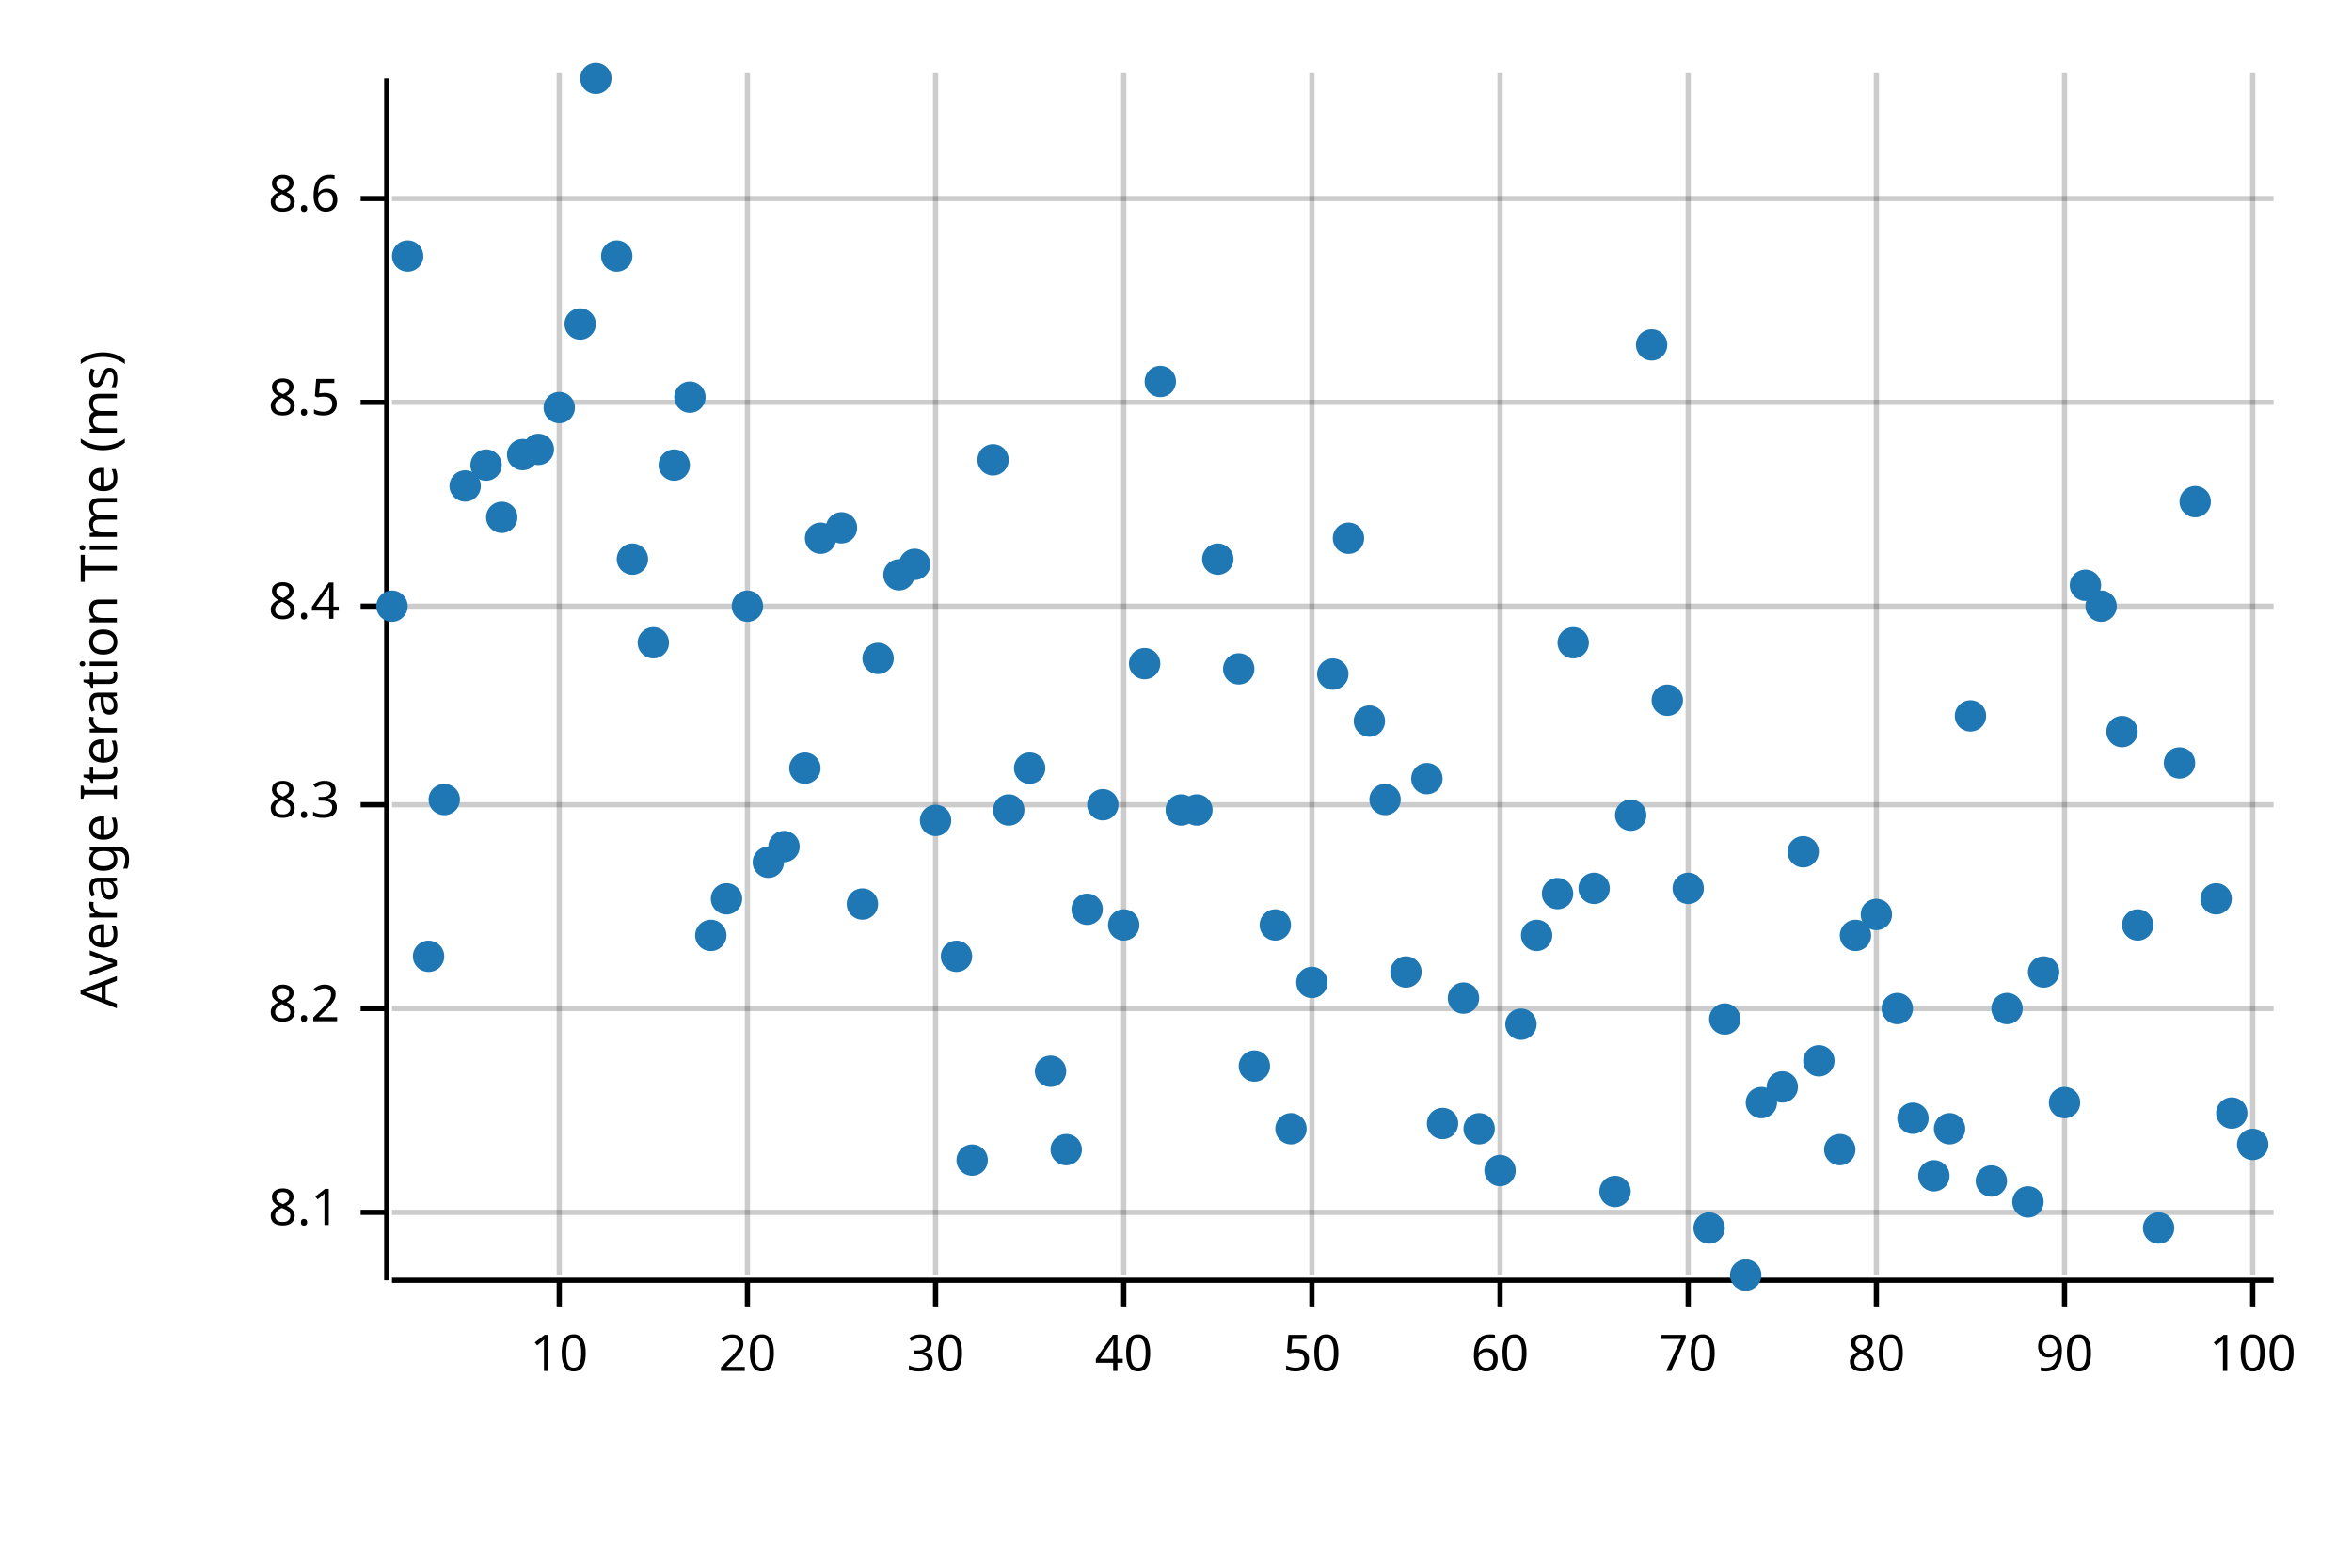
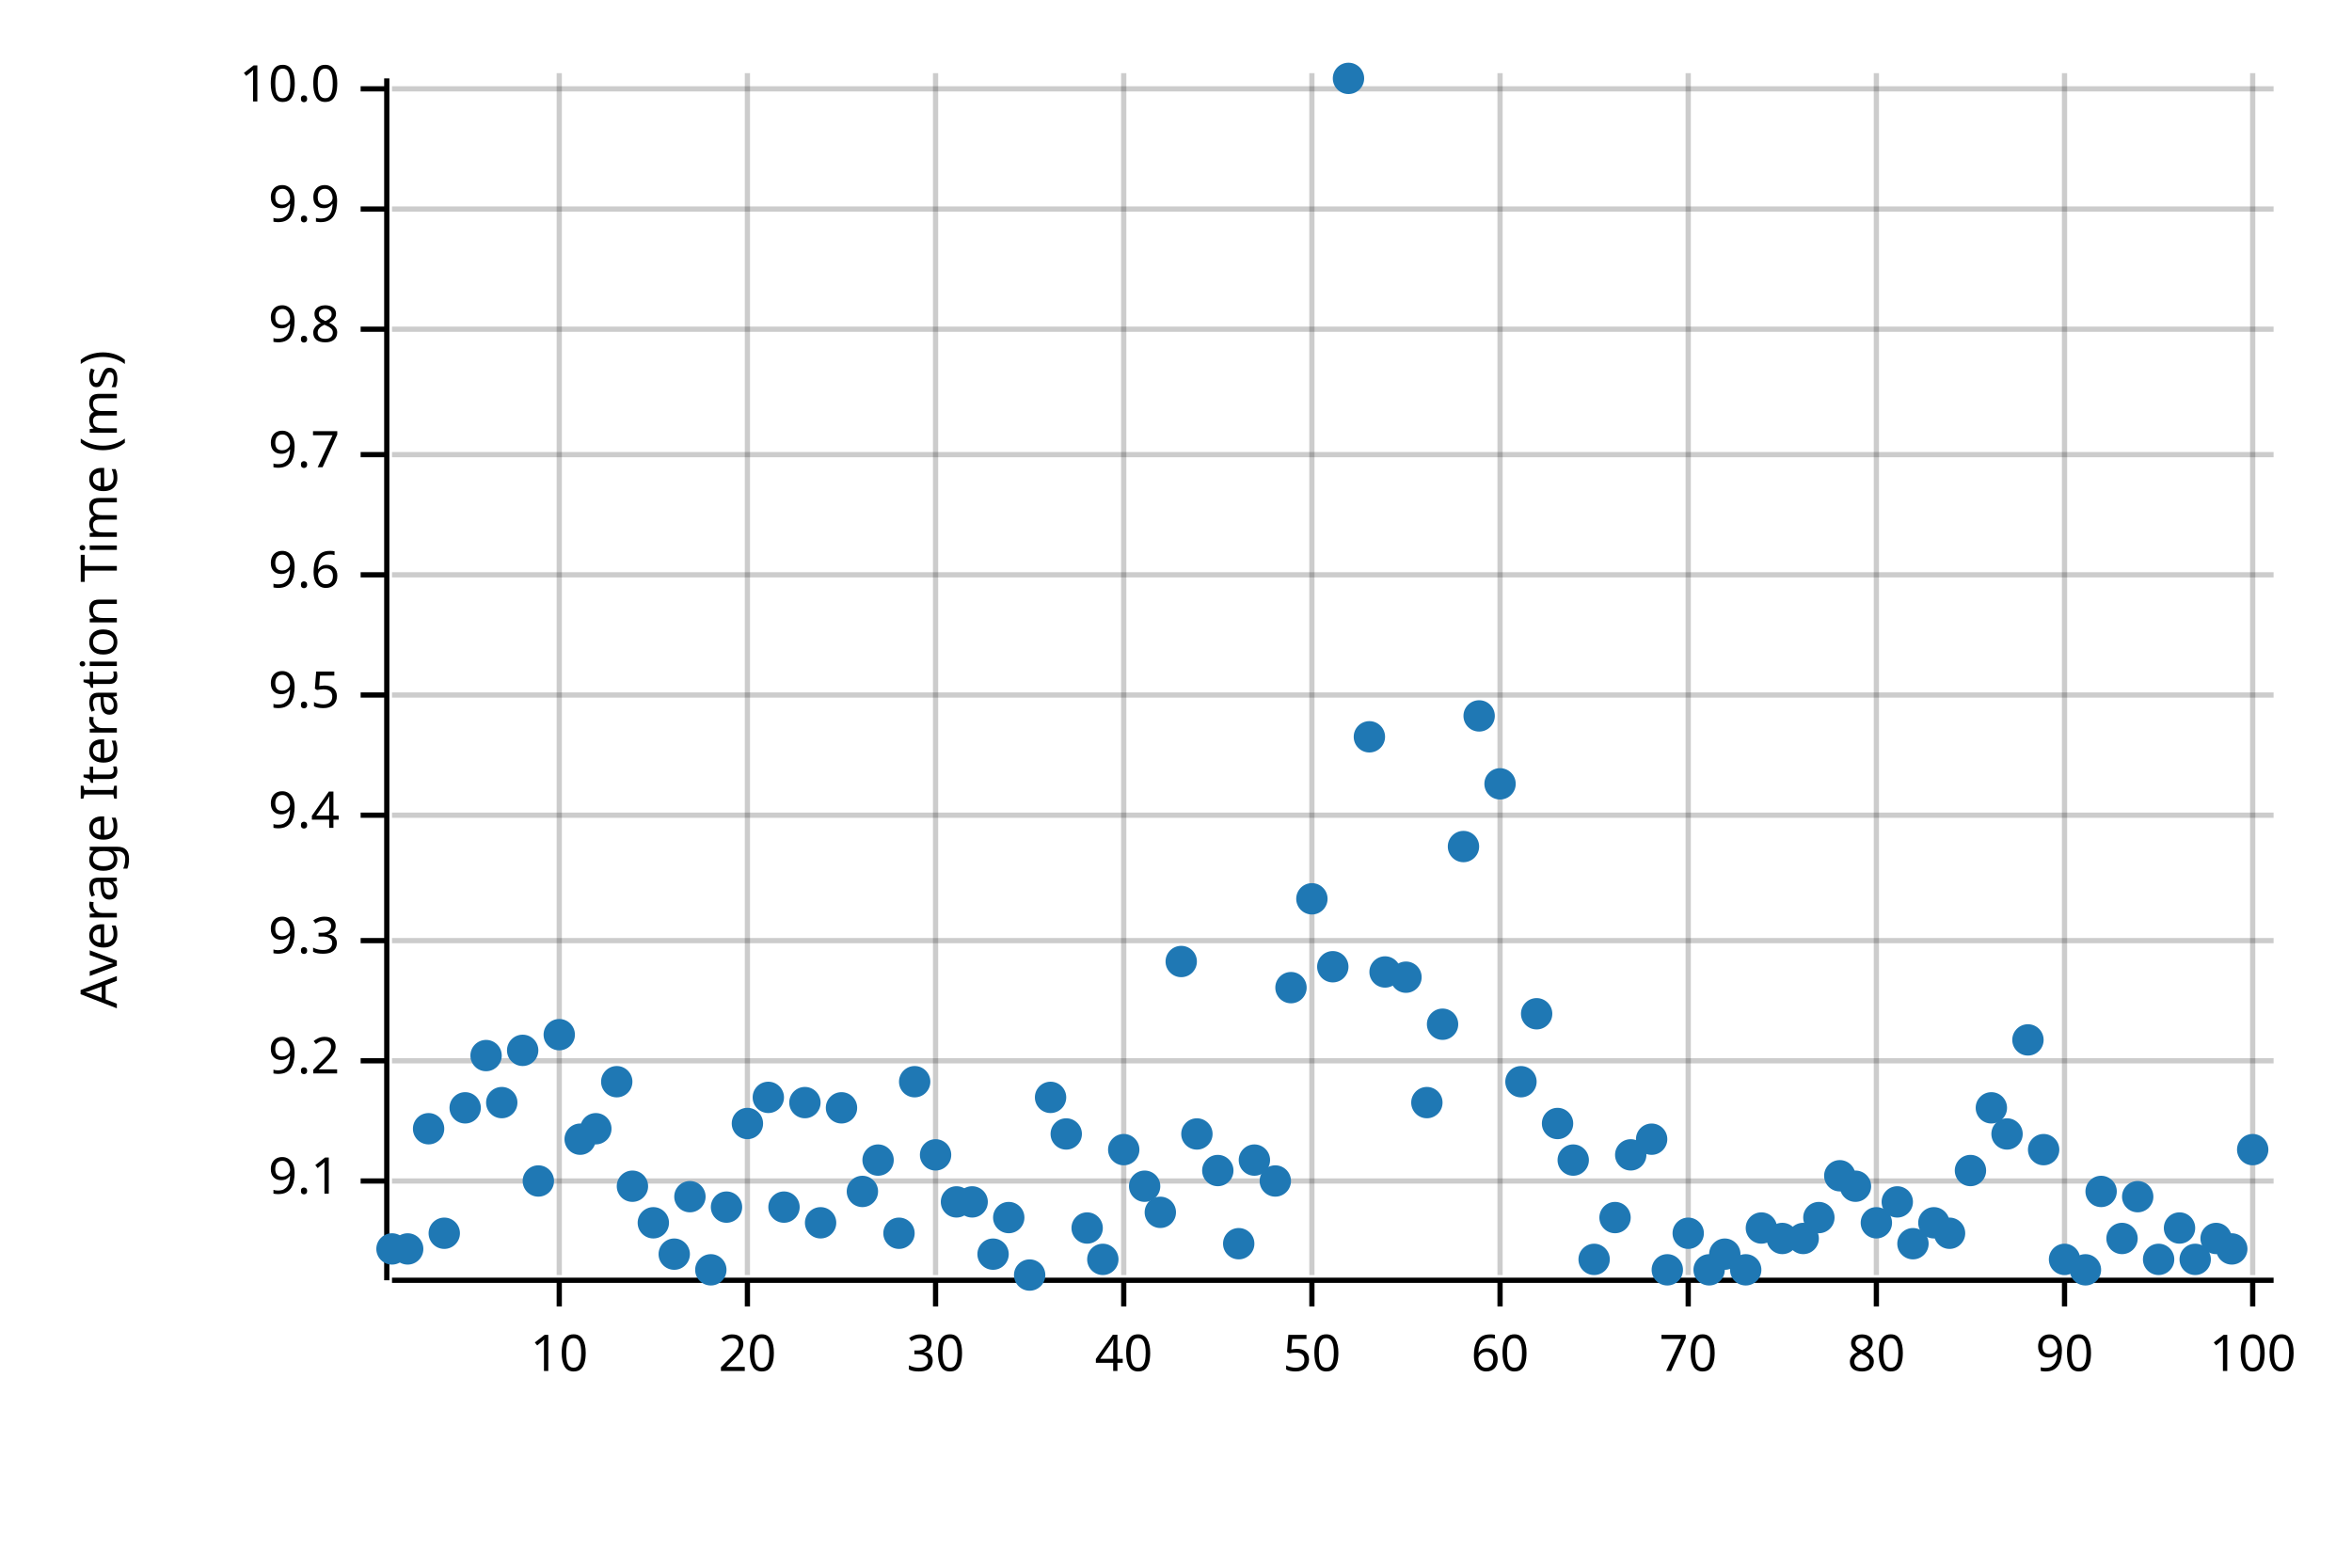
<svg xmlns="http://www.w3.org/2000/svg" width="450" height="300" viewBox="0 0 450 300">
  <text x="15" y="130" dy="0.76em" text-anchor="middle" font-family="sans-serif" font-size="9.677" opacity="1" fill="#000000" transform="rotate(270, 15, 130)">
Average Iteration Time (ms)
</text>
  <line opacity="0.2" stroke="#000000" stroke-width="1" x1="107" y1="244" x2="107" y2="14" />
  <line opacity="0.2" stroke="#000000" stroke-width="1" x1="143" y1="244" x2="143" y2="14" />
  <line opacity="0.2" stroke="#000000" stroke-width="1" x1="179" y1="244" x2="179" y2="14" />
  <line opacity="0.2" stroke="#000000" stroke-width="1" x1="215" y1="244" x2="215" y2="14" />
  <line opacity="0.2" stroke="#000000" stroke-width="1" x1="251" y1="244" x2="251" y2="14" />
  <line opacity="0.2" stroke="#000000" stroke-width="1" x1="287" y1="244" x2="287" y2="14" />
  <line opacity="0.2" stroke="#000000" stroke-width="1" x1="323" y1="244" x2="323" y2="14" />
  <line opacity="0.2" stroke="#000000" stroke-width="1" x1="359" y1="244" x2="359" y2="14" />
  <line opacity="0.2" stroke="#000000" stroke-width="1" x1="395" y1="244" x2="395" y2="14" />
  <line opacity="0.2" stroke="#000000" stroke-width="1" x1="431" y1="244" x2="431" y2="14" />
-   <line opacity="0.2" stroke="#000000" stroke-width="1" x1="75" y1="232" x2="435" y2="232" />
-   <line opacity="0.2" stroke="#000000" stroke-width="1" x1="75" y1="193" x2="435" y2="193" />
-   <line opacity="0.2" stroke="#000000" stroke-width="1" x1="75" y1="154" x2="435" y2="154" />
-   <line opacity="0.2" stroke="#000000" stroke-width="1" x1="75" y1="116" x2="435" y2="116" />
-   <line opacity="0.2" stroke="#000000" stroke-width="1" x1="75" y1="77" x2="435" y2="77" />
-   <line opacity="0.2" stroke="#000000" stroke-width="1" x1="75" y1="38" x2="435" y2="38" />
+   <line opacity="0.2" stroke="#000000" stroke-width="1" x1="75" y1="226" x2="435" y2="226" />
+   <line opacity="0.2" stroke="#000000" stroke-width="1" x1="75" y1="203" x2="435" y2="203" />
+   <line opacity="0.2" stroke="#000000" stroke-width="1" x1="75" y1="180" x2="435" y2="180" />
+   <line opacity="0.2" stroke="#000000" stroke-width="1" x1="75" y1="156" x2="435" y2="156" />
+   <line opacity="0.2" stroke="#000000" stroke-width="1" x1="75" y1="133" x2="435" y2="133" />
+   <line opacity="0.2" stroke="#000000" stroke-width="1" x1="75" y1="110" x2="435" y2="110" />
+   <line opacity="0.2" stroke="#000000" stroke-width="1" x1="75" y1="87" x2="435" y2="87" />
+   <line opacity="0.2" stroke="#000000" stroke-width="1" x1="75" y1="63" x2="435" y2="63" />
+   <line opacity="0.2" stroke="#000000" stroke-width="1" x1="75" y1="40" x2="435" y2="40" />
+   <line opacity="0.2" stroke="#000000" stroke-width="1" x1="75" y1="17" x2="435" y2="17" />
  <polyline fill="none" opacity="1" stroke="#000000" stroke-width="1" points="74,15 74,245 " />
-   <text x="65" y="232" dy="0.5ex" text-anchor="end" font-family="sans-serif" font-size="9.677" opacity="1" fill="#000000">
- 8.1
- </text>
-   <polyline fill="none" opacity="1" stroke="#000000" stroke-width="1" points="69,232 74,232 " />
-   <text x="65" y="193" dy="0.5ex" text-anchor="end" font-family="sans-serif" font-size="9.677" opacity="1" fill="#000000">
- 8.2
- </text>
-   <polyline fill="none" opacity="1" stroke="#000000" stroke-width="1" points="69,193 74,193 " />
-   <text x="65" y="154" dy="0.5ex" text-anchor="end" font-family="sans-serif" font-size="9.677" opacity="1" fill="#000000">
- 8.3
- </text>
-   <polyline fill="none" opacity="1" stroke="#000000" stroke-width="1" points="69,154 74,154 " />
-   <text x="65" y="116" dy="0.5ex" text-anchor="end" font-family="sans-serif" font-size="9.677" opacity="1" fill="#000000">
- 8.4
- </text>
-   <polyline fill="none" opacity="1" stroke="#000000" stroke-width="1" points="69,116 74,116 " />
-   <text x="65" y="77" dy="0.5ex" text-anchor="end" font-family="sans-serif" font-size="9.677" opacity="1" fill="#000000">
- 8.5
- </text>
-   <polyline fill="none" opacity="1" stroke="#000000" stroke-width="1" points="69,77 74,77 " />
-   <text x="65" y="38" dy="0.5ex" text-anchor="end" font-family="sans-serif" font-size="9.677" opacity="1" fill="#000000">
- 8.6
- </text>
-   <polyline fill="none" opacity="1" stroke="#000000" stroke-width="1" points="69,38 74,38 " />
+   <text x="65" y="226" dy="0.5ex" text-anchor="end" font-family="sans-serif" font-size="9.677" opacity="1" fill="#000000">
+ 9.1
+ </text>
+   <polyline fill="none" opacity="1" stroke="#000000" stroke-width="1" points="69,226 74,226 " />
+   <text x="65" y="203" dy="0.5ex" text-anchor="end" font-family="sans-serif" font-size="9.677" opacity="1" fill="#000000">
+ 9.2
+ </text>
+   <polyline fill="none" opacity="1" stroke="#000000" stroke-width="1" points="69,203 74,203 " />
+   <text x="65" y="180" dy="0.5ex" text-anchor="end" font-family="sans-serif" font-size="9.677" opacity="1" fill="#000000">
+ 9.3
+ </text>
+   <polyline fill="none" opacity="1" stroke="#000000" stroke-width="1" points="69,180 74,180 " />
+   <text x="65" y="156" dy="0.5ex" text-anchor="end" font-family="sans-serif" font-size="9.677" opacity="1" fill="#000000">
+ 9.4
+ </text>
+   <polyline fill="none" opacity="1" stroke="#000000" stroke-width="1" points="69,156 74,156 " />
+   <text x="65" y="133" dy="0.5ex" text-anchor="end" font-family="sans-serif" font-size="9.677" opacity="1" fill="#000000">
+ 9.5
+ </text>
+   <polyline fill="none" opacity="1" stroke="#000000" stroke-width="1" points="69,133 74,133 " />
+   <text x="65" y="110" dy="0.5ex" text-anchor="end" font-family="sans-serif" font-size="9.677" opacity="1" fill="#000000">
+ 9.6
+ </text>
+   <polyline fill="none" opacity="1" stroke="#000000" stroke-width="1" points="69,110 74,110 " />
+   <text x="65" y="87" dy="0.5ex" text-anchor="end" font-family="sans-serif" font-size="9.677" opacity="1" fill="#000000">
+ 9.7
+ </text>
+   <polyline fill="none" opacity="1" stroke="#000000" stroke-width="1" points="69,87 74,87 " />
+   <text x="65" y="63" dy="0.5ex" text-anchor="end" font-family="sans-serif" font-size="9.677" opacity="1" fill="#000000">
+ 9.8
+ </text>
+   <polyline fill="none" opacity="1" stroke="#000000" stroke-width="1" points="69,63 74,63 " />
+   <text x="65" y="40" dy="0.5ex" text-anchor="end" font-family="sans-serif" font-size="9.677" opacity="1" fill="#000000">
+ 9.9
+ </text>
+   <polyline fill="none" opacity="1" stroke="#000000" stroke-width="1" points="69,40 74,40 " />
+   <text x="65" y="17" dy="0.5ex" text-anchor="end" font-family="sans-serif" font-size="9.677" opacity="1" fill="#000000">
+ 10.0
+ </text>
+   <polyline fill="none" opacity="1" stroke="#000000" stroke-width="1" points="69,17 74,17 " />
  <polyline fill="none" opacity="1" stroke="#000000" stroke-width="1" points="75,245 435,245 " />
  <text x="107" y="255" dy="0.76em" text-anchor="middle" font-family="sans-serif" font-size="9.677" opacity="1" fill="#000000">
10
</text>
  <polyline fill="none" opacity="1" stroke="#000000" stroke-width="1" points="107,245 107,250 " />
  <text x="143" y="255" dy="0.76em" text-anchor="middle" font-family="sans-serif" font-size="9.677" opacity="1" fill="#000000">
20
</text>
  <polyline fill="none" opacity="1" stroke="#000000" stroke-width="1" points="143,245 143,250 " />
  <text x="179" y="255" dy="0.76em" text-anchor="middle" font-family="sans-serif" font-size="9.677" opacity="1" fill="#000000">
30
</text>
  <polyline fill="none" opacity="1" stroke="#000000" stroke-width="1" points="179,245 179,250 " />
  <text x="215" y="255" dy="0.76em" text-anchor="middle" font-family="sans-serif" font-size="9.677" opacity="1" fill="#000000">
40
</text>
  <polyline fill="none" opacity="1" stroke="#000000" stroke-width="1" points="215,245 215,250 " />
  <text x="251" y="255" dy="0.76em" text-anchor="middle" font-family="sans-serif" font-size="9.677" opacity="1" fill="#000000">
50
</text>
  <polyline fill="none" opacity="1" stroke="#000000" stroke-width="1" points="251,245 251,250 " />
  <text x="287" y="255" dy="0.76em" text-anchor="middle" font-family="sans-serif" font-size="9.677" opacity="1" fill="#000000">
60
</text>
  <polyline fill="none" opacity="1" stroke="#000000" stroke-width="1" points="287,245 287,250 " />
  <text x="323" y="255" dy="0.76em" text-anchor="middle" font-family="sans-serif" font-size="9.677" opacity="1" fill="#000000">
70
</text>
  <polyline fill="none" opacity="1" stroke="#000000" stroke-width="1" points="323,245 323,250 " />
  <text x="359" y="255" dy="0.76em" text-anchor="middle" font-family="sans-serif" font-size="9.677" opacity="1" fill="#000000">
80
</text>
  <polyline fill="none" opacity="1" stroke="#000000" stroke-width="1" points="359,245 359,250 " />
  <text x="395" y="255" dy="0.76em" text-anchor="middle" font-family="sans-serif" font-size="9.677" opacity="1" fill="#000000">
90
</text>
  <polyline fill="none" opacity="1" stroke="#000000" stroke-width="1" points="395,245 395,250 " />
  <text x="431" y="255" dy="0.76em" text-anchor="middle" font-family="sans-serif" font-size="9.677" opacity="1" fill="#000000">
100
</text>
  <polyline fill="none" opacity="1" stroke="#000000" stroke-width="1" points="431,245 431,250 " />
-   <circle cx="75" cy="116" r="3" opacity="1" fill="#1F78B4" stroke="none" stroke-width="1" />
-   <circle cx="78" cy="49" r="3" opacity="1" fill="#1F78B4" stroke="none" stroke-width="1" />
-   <circle cx="82" cy="183" r="3" opacity="1" fill="#1F78B4" stroke="none" stroke-width="1" />
-   <circle cx="85" cy="153" r="3" opacity="1" fill="#1F78B4" stroke="none" stroke-width="1" />
-   <circle cx="89" cy="93" r="3" opacity="1" fill="#1F78B4" stroke="none" stroke-width="1" />
-   <circle cx="93" cy="89" r="3" opacity="1" fill="#1F78B4" stroke="none" stroke-width="1" />
-   <circle cx="96" cy="99" r="3" opacity="1" fill="#1F78B4" stroke="none" stroke-width="1" />
-   <circle cx="100" cy="87" r="3" opacity="1" fill="#1F78B4" stroke="none" stroke-width="1" />
-   <circle cx="103" cy="86" r="3" opacity="1" fill="#1F78B4" stroke="none" stroke-width="1" />
-   <circle cx="107" cy="78" r="3" opacity="1" fill="#1F78B4" stroke="none" stroke-width="1" />
-   <circle cx="111" cy="62" r="3" opacity="1" fill="#1F78B4" stroke="none" stroke-width="1" />
-   <circle cx="114" cy="15" r="3" opacity="1" fill="#1F78B4" stroke="none" stroke-width="1" />
-   <circle cx="118" cy="49" r="3" opacity="1" fill="#1F78B4" stroke="none" stroke-width="1" />
-   <circle cx="121" cy="107" r="3" opacity="1" fill="#1F78B4" stroke="none" stroke-width="1" />
-   <circle cx="125" cy="123" r="3" opacity="1" fill="#1F78B4" stroke="none" stroke-width="1" />
-   <circle cx="129" cy="89" r="3" opacity="1" fill="#1F78B4" stroke="none" stroke-width="1" />
-   <circle cx="132" cy="76" r="3" opacity="1" fill="#1F78B4" stroke="none" stroke-width="1" />
-   <circle cx="136" cy="179" r="3" opacity="1" fill="#1F78B4" stroke="none" stroke-width="1" />
-   <circle cx="139" cy="172" r="3" opacity="1" fill="#1F78B4" stroke="none" stroke-width="1" />
-   <circle cx="143" cy="116" r="3" opacity="1" fill="#1F78B4" stroke="none" stroke-width="1" />
-   <circle cx="147" cy="165" r="3" opacity="1" fill="#1F78B4" stroke="none" stroke-width="1" />
-   <circle cx="150" cy="162" r="3" opacity="1" fill="#1F78B4" stroke="none" stroke-width="1" />
-   <circle cx="154" cy="147" r="3" opacity="1" fill="#1F78B4" stroke="none" stroke-width="1" />
-   <circle cx="157" cy="103" r="3" opacity="1" fill="#1F78B4" stroke="none" stroke-width="1" />
-   <circle cx="161" cy="101" r="3" opacity="1" fill="#1F78B4" stroke="none" stroke-width="1" />
-   <circle cx="165" cy="173" r="3" opacity="1" fill="#1F78B4" stroke="none" stroke-width="1" />
-   <circle cx="168" cy="126" r="3" opacity="1" fill="#1F78B4" stroke="none" stroke-width="1" />
-   <circle cx="172" cy="110" r="3" opacity="1" fill="#1F78B4" stroke="none" stroke-width="1" />
-   <circle cx="175" cy="108" r="3" opacity="1" fill="#1F78B4" stroke="none" stroke-width="1" />
-   <circle cx="179" cy="157" r="3" opacity="1" fill="#1F78B4" stroke="none" stroke-width="1" />
-   <circle cx="183" cy="183" r="3" opacity="1" fill="#1F78B4" stroke="none" stroke-width="1" />
-   <circle cx="186" cy="222" r="3" opacity="1" fill="#1F78B4" stroke="none" stroke-width="1" />
-   <circle cx="190" cy="88" r="3" opacity="1" fill="#1F78B4" stroke="none" stroke-width="1" />
-   <circle cx="193" cy="155" r="3" opacity="1" fill="#1F78B4" stroke="none" stroke-width="1" />
-   <circle cx="197" cy="147" r="3" opacity="1" fill="#1F78B4" stroke="none" stroke-width="1" />
-   <circle cx="201" cy="205" r="3" opacity="1" fill="#1F78B4" stroke="none" stroke-width="1" />
-   <circle cx="204" cy="220" r="3" opacity="1" fill="#1F78B4" stroke="none" stroke-width="1" />
-   <circle cx="208" cy="174" r="3" opacity="1" fill="#1F78B4" stroke="none" stroke-width="1" />
-   <circle cx="211" cy="154" r="3" opacity="1" fill="#1F78B4" stroke="none" stroke-width="1" />
-   <circle cx="215" cy="177" r="3" opacity="1" fill="#1F78B4" stroke="none" stroke-width="1" />
-   <circle cx="219" cy="127" r="3" opacity="1" fill="#1F78B4" stroke="none" stroke-width="1" />
-   <circle cx="222" cy="73" r="3" opacity="1" fill="#1F78B4" stroke="none" stroke-width="1" />
-   <circle cx="226" cy="155" r="3" opacity="1" fill="#1F78B4" stroke="none" stroke-width="1" />
-   <circle cx="229" cy="155" r="3" opacity="1" fill="#1F78B4" stroke="none" stroke-width="1" />
-   <circle cx="233" cy="107" r="3" opacity="1" fill="#1F78B4" stroke="none" stroke-width="1" />
-   <circle cx="237" cy="128" r="3" opacity="1" fill="#1F78B4" stroke="none" stroke-width="1" />
-   <circle cx="240" cy="204" r="3" opacity="1" fill="#1F78B4" stroke="none" stroke-width="1" />
-   <circle cx="244" cy="177" r="3" opacity="1" fill="#1F78B4" stroke="none" stroke-width="1" />
-   <circle cx="247" cy="216" r="3" opacity="1" fill="#1F78B4" stroke="none" stroke-width="1" />
-   <circle cx="251" cy="188" r="3" opacity="1" fill="#1F78B4" stroke="none" stroke-width="1" />
-   <circle cx="255" cy="129" r="3" opacity="1" fill="#1F78B4" stroke="none" stroke-width="1" />
-   <circle cx="258" cy="103" r="3" opacity="1" fill="#1F78B4" stroke="none" stroke-width="1" />
-   <circle cx="262" cy="138" r="3" opacity="1" fill="#1F78B4" stroke="none" stroke-width="1" />
-   <circle cx="265" cy="153" r="3" opacity="1" fill="#1F78B4" stroke="none" stroke-width="1" />
-   <circle cx="269" cy="186" r="3" opacity="1" fill="#1F78B4" stroke="none" stroke-width="1" />
-   <circle cx="273" cy="149" r="3" opacity="1" fill="#1F78B4" stroke="none" stroke-width="1" />
-   <circle cx="276" cy="215" r="3" opacity="1" fill="#1F78B4" stroke="none" stroke-width="1" />
-   <circle cx="280" cy="191" r="3" opacity="1" fill="#1F78B4" stroke="none" stroke-width="1" />
-   <circle cx="283" cy="216" r="3" opacity="1" fill="#1F78B4" stroke="none" stroke-width="1" />
-   <circle cx="287" cy="224" r="3" opacity="1" fill="#1F78B4" stroke="none" stroke-width="1" />
-   <circle cx="291" cy="196" r="3" opacity="1" fill="#1F78B4" stroke="none" stroke-width="1" />
-   <circle cx="294" cy="179" r="3" opacity="1" fill="#1F78B4" stroke="none" stroke-width="1" />
-   <circle cx="298" cy="171" r="3" opacity="1" fill="#1F78B4" stroke="none" stroke-width="1" />
-   <circle cx="301" cy="123" r="3" opacity="1" fill="#1F78B4" stroke="none" stroke-width="1" />
-   <circle cx="305" cy="170" r="3" opacity="1" fill="#1F78B4" stroke="none" stroke-width="1" />
-   <circle cx="309" cy="228" r="3" opacity="1" fill="#1F78B4" stroke="none" stroke-width="1" />
-   <circle cx="312" cy="156" r="3" opacity="1" fill="#1F78B4" stroke="none" stroke-width="1" />
-   <circle cx="316" cy="66" r="3" opacity="1" fill="#1F78B4" stroke="none" stroke-width="1" />
-   <circle cx="319" cy="134" r="3" opacity="1" fill="#1F78B4" stroke="none" stroke-width="1" />
-   <circle cx="323" cy="170" r="3" opacity="1" fill="#1F78B4" stroke="none" stroke-width="1" />
-   <circle cx="327" cy="235" r="3" opacity="1" fill="#1F78B4" stroke="none" stroke-width="1" />
-   <circle cx="330" cy="195" r="3" opacity="1" fill="#1F78B4" stroke="none" stroke-width="1" />
-   <circle cx="334" cy="244" r="3" opacity="1" fill="#1F78B4" stroke="none" stroke-width="1" />
-   <circle cx="337" cy="211" r="3" opacity="1" fill="#1F78B4" stroke="none" stroke-width="1" />
-   <circle cx="341" cy="208" r="3" opacity="1" fill="#1F78B4" stroke="none" stroke-width="1" />
-   <circle cx="345" cy="163" r="3" opacity="1" fill="#1F78B4" stroke="none" stroke-width="1" />
-   <circle cx="348" cy="203" r="3" opacity="1" fill="#1F78B4" stroke="none" stroke-width="1" />
-   <circle cx="352" cy="220" r="3" opacity="1" fill="#1F78B4" stroke="none" stroke-width="1" />
-   <circle cx="355" cy="179" r="3" opacity="1" fill="#1F78B4" stroke="none" stroke-width="1" />
-   <circle cx="359" cy="175" r="3" opacity="1" fill="#1F78B4" stroke="none" stroke-width="1" />
-   <circle cx="363" cy="193" r="3" opacity="1" fill="#1F78B4" stroke="none" stroke-width="1" />
-   <circle cx="366" cy="214" r="3" opacity="1" fill="#1F78B4" stroke="none" stroke-width="1" />
-   <circle cx="370" cy="225" r="3" opacity="1" fill="#1F78B4" stroke="none" stroke-width="1" />
-   <circle cx="373" cy="216" r="3" opacity="1" fill="#1F78B4" stroke="none" stroke-width="1" />
-   <circle cx="377" cy="137" r="3" opacity="1" fill="#1F78B4" stroke="none" stroke-width="1" />
-   <circle cx="381" cy="226" r="3" opacity="1" fill="#1F78B4" stroke="none" stroke-width="1" />
-   <circle cx="384" cy="193" r="3" opacity="1" fill="#1F78B4" stroke="none" stroke-width="1" />
-   <circle cx="388" cy="230" r="3" opacity="1" fill="#1F78B4" stroke="none" stroke-width="1" />
-   <circle cx="391" cy="186" r="3" opacity="1" fill="#1F78B4" stroke="none" stroke-width="1" />
-   <circle cx="395" cy="211" r="3" opacity="1" fill="#1F78B4" stroke="none" stroke-width="1" />
-   <circle cx="399" cy="112" r="3" opacity="1" fill="#1F78B4" stroke="none" stroke-width="1" />
-   <circle cx="402" cy="116" r="3" opacity="1" fill="#1F78B4" stroke="none" stroke-width="1" />
-   <circle cx="406" cy="140" r="3" opacity="1" fill="#1F78B4" stroke="none" stroke-width="1" />
-   <circle cx="409" cy="177" r="3" opacity="1" fill="#1F78B4" stroke="none" stroke-width="1" />
-   <circle cx="413" cy="235" r="3" opacity="1" fill="#1F78B4" stroke="none" stroke-width="1" />
-   <circle cx="417" cy="146" r="3" opacity="1" fill="#1F78B4" stroke="none" stroke-width="1" />
-   <circle cx="420" cy="96" r="3" opacity="1" fill="#1F78B4" stroke="none" stroke-width="1" />
-   <circle cx="424" cy="172" r="3" opacity="1" fill="#1F78B4" stroke="none" stroke-width="1" />
-   <circle cx="427" cy="213" r="3" opacity="1" fill="#1F78B4" stroke="none" stroke-width="1" />
-   <circle cx="431" cy="219" r="3" opacity="1" fill="#1F78B4" stroke="none" stroke-width="1" />
+   <circle cx="75" cy="239" r="3" opacity="1" fill="#1F78B4" stroke="none" stroke-width="1" />
+   <circle cx="78" cy="239" r="3" opacity="1" fill="#1F78B4" stroke="none" stroke-width="1" />
+   <circle cx="82" cy="216" r="3" opacity="1" fill="#1F78B4" stroke="none" stroke-width="1" />
+   <circle cx="85" cy="236" r="3" opacity="1" fill="#1F78B4" stroke="none" stroke-width="1" />
+   <circle cx="89" cy="212" r="3" opacity="1" fill="#1F78B4" stroke="none" stroke-width="1" />
+   <circle cx="93" cy="202" r="3" opacity="1" fill="#1F78B4" stroke="none" stroke-width="1" />
+   <circle cx="96" cy="211" r="3" opacity="1" fill="#1F78B4" stroke="none" stroke-width="1" />
+   <circle cx="100" cy="201" r="3" opacity="1" fill="#1F78B4" stroke="none" stroke-width="1" />
+   <circle cx="103" cy="226" r="3" opacity="1" fill="#1F78B4" stroke="none" stroke-width="1" />
+   <circle cx="107" cy="198" r="3" opacity="1" fill="#1F78B4" stroke="none" stroke-width="1" />
+   <circle cx="111" cy="218" r="3" opacity="1" fill="#1F78B4" stroke="none" stroke-width="1" />
+   <circle cx="114" cy="216" r="3" opacity="1" fill="#1F78B4" stroke="none" stroke-width="1" />
+   <circle cx="118" cy="207" r="3" opacity="1" fill="#1F78B4" stroke="none" stroke-width="1" />
+   <circle cx="121" cy="227" r="3" opacity="1" fill="#1F78B4" stroke="none" stroke-width="1" />
+   <circle cx="125" cy="234" r="3" opacity="1" fill="#1F78B4" stroke="none" stroke-width="1" />
+   <circle cx="129" cy="240" r="3" opacity="1" fill="#1F78B4" stroke="none" stroke-width="1" />
+   <circle cx="132" cy="229" r="3" opacity="1" fill="#1F78B4" stroke="none" stroke-width="1" />
+   <circle cx="136" cy="243" r="3" opacity="1" fill="#1F78B4" stroke="none" stroke-width="1" />
+   <circle cx="139" cy="231" r="3" opacity="1" fill="#1F78B4" stroke="none" stroke-width="1" />
+   <circle cx="143" cy="215" r="3" opacity="1" fill="#1F78B4" stroke="none" stroke-width="1" />
+   <circle cx="147" cy="210" r="3" opacity="1" fill="#1F78B4" stroke="none" stroke-width="1" />
+   <circle cx="150" cy="231" r="3" opacity="1" fill="#1F78B4" stroke="none" stroke-width="1" />
+   <circle cx="154" cy="211" r="3" opacity="1" fill="#1F78B4" stroke="none" stroke-width="1" />
+   <circle cx="157" cy="234" r="3" opacity="1" fill="#1F78B4" stroke="none" stroke-width="1" />
+   <circle cx="161" cy="212" r="3" opacity="1" fill="#1F78B4" stroke="none" stroke-width="1" />
+   <circle cx="165" cy="228" r="3" opacity="1" fill="#1F78B4" stroke="none" stroke-width="1" />
+   <circle cx="168" cy="222" r="3" opacity="1" fill="#1F78B4" stroke="none" stroke-width="1" />
+   <circle cx="172" cy="236" r="3" opacity="1" fill="#1F78B4" stroke="none" stroke-width="1" />
+   <circle cx="175" cy="207" r="3" opacity="1" fill="#1F78B4" stroke="none" stroke-width="1" />
+   <circle cx="179" cy="221" r="3" opacity="1" fill="#1F78B4" stroke="none" stroke-width="1" />
+   <circle cx="183" cy="230" r="3" opacity="1" fill="#1F78B4" stroke="none" stroke-width="1" />
+   <circle cx="186" cy="230" r="3" opacity="1" fill="#1F78B4" stroke="none" stroke-width="1" />
+   <circle cx="190" cy="240" r="3" opacity="1" fill="#1F78B4" stroke="none" stroke-width="1" />
+   <circle cx="193" cy="233" r="3" opacity="1" fill="#1F78B4" stroke="none" stroke-width="1" />
+   <circle cx="197" cy="244" r="3" opacity="1" fill="#1F78B4" stroke="none" stroke-width="1" />
+   <circle cx="201" cy="210" r="3" opacity="1" fill="#1F78B4" stroke="none" stroke-width="1" />
+   <circle cx="204" cy="217" r="3" opacity="1" fill="#1F78B4" stroke="none" stroke-width="1" />
+   <circle cx="208" cy="235" r="3" opacity="1" fill="#1F78B4" stroke="none" stroke-width="1" />
+   <circle cx="211" cy="241" r="3" opacity="1" fill="#1F78B4" stroke="none" stroke-width="1" />
+   <circle cx="215" cy="220" r="3" opacity="1" fill="#1F78B4" stroke="none" stroke-width="1" />
+   <circle cx="219" cy="227" r="3" opacity="1" fill="#1F78B4" stroke="none" stroke-width="1" />
+   <circle cx="222" cy="232" r="3" opacity="1" fill="#1F78B4" stroke="none" stroke-width="1" />
+   <circle cx="226" cy="184" r="3" opacity="1" fill="#1F78B4" stroke="none" stroke-width="1" />
+   <circle cx="229" cy="217" r="3" opacity="1" fill="#1F78B4" stroke="none" stroke-width="1" />
+   <circle cx="233" cy="224" r="3" opacity="1" fill="#1F78B4" stroke="none" stroke-width="1" />
+   <circle cx="237" cy="238" r="3" opacity="1" fill="#1F78B4" stroke="none" stroke-width="1" />
+   <circle cx="240" cy="222" r="3" opacity="1" fill="#1F78B4" stroke="none" stroke-width="1" />
+   <circle cx="244" cy="226" r="3" opacity="1" fill="#1F78B4" stroke="none" stroke-width="1" />
+   <circle cx="247" cy="189" r="3" opacity="1" fill="#1F78B4" stroke="none" stroke-width="1" />
+   <circle cx="251" cy="172" r="3" opacity="1" fill="#1F78B4" stroke="none" stroke-width="1" />
+   <circle cx="255" cy="185" r="3" opacity="1" fill="#1F78B4" stroke="none" stroke-width="1" />
+   <circle cx="258" cy="15" r="3" opacity="1" fill="#1F78B4" stroke="none" stroke-width="1" />
+   <circle cx="262" cy="141" r="3" opacity="1" fill="#1F78B4" stroke="none" stroke-width="1" />
+   <circle cx="265" cy="186" r="3" opacity="1" fill="#1F78B4" stroke="none" stroke-width="1" />
+   <circle cx="269" cy="187" r="3" opacity="1" fill="#1F78B4" stroke="none" stroke-width="1" />
+   <circle cx="273" cy="211" r="3" opacity="1" fill="#1F78B4" stroke="none" stroke-width="1" />
+   <circle cx="276" cy="196" r="3" opacity="1" fill="#1F78B4" stroke="none" stroke-width="1" />
+   <circle cx="280" cy="162" r="3" opacity="1" fill="#1F78B4" stroke="none" stroke-width="1" />
+   <circle cx="283" cy="137" r="3" opacity="1" fill="#1F78B4" stroke="none" stroke-width="1" />
+   <circle cx="287" cy="150" r="3" opacity="1" fill="#1F78B4" stroke="none" stroke-width="1" />
+   <circle cx="291" cy="207" r="3" opacity="1" fill="#1F78B4" stroke="none" stroke-width="1" />
+   <circle cx="294" cy="194" r="3" opacity="1" fill="#1F78B4" stroke="none" stroke-width="1" />
+   <circle cx="298" cy="215" r="3" opacity="1" fill="#1F78B4" stroke="none" stroke-width="1" />
+   <circle cx="301" cy="222" r="3" opacity="1" fill="#1F78B4" stroke="none" stroke-width="1" />
+   <circle cx="305" cy="241" r="3" opacity="1" fill="#1F78B4" stroke="none" stroke-width="1" />
+   <circle cx="309" cy="233" r="3" opacity="1" fill="#1F78B4" stroke="none" stroke-width="1" />
+   <circle cx="312" cy="221" r="3" opacity="1" fill="#1F78B4" stroke="none" stroke-width="1" />
+   <circle cx="316" cy="218" r="3" opacity="1" fill="#1F78B4" stroke="none" stroke-width="1" />
+   <circle cx="319" cy="243" r="3" opacity="1" fill="#1F78B4" stroke="none" stroke-width="1" />
+   <circle cx="323" cy="236" r="3" opacity="1" fill="#1F78B4" stroke="none" stroke-width="1" />
+   <circle cx="327" cy="243" r="3" opacity="1" fill="#1F78B4" stroke="none" stroke-width="1" />
+   <circle cx="330" cy="240" r="3" opacity="1" fill="#1F78B4" stroke="none" stroke-width="1" />
+   <circle cx="334" cy="243" r="3" opacity="1" fill="#1F78B4" stroke="none" stroke-width="1" />
+   <circle cx="337" cy="235" r="3" opacity="1" fill="#1F78B4" stroke="none" stroke-width="1" />
+   <circle cx="341" cy="237" r="3" opacity="1" fill="#1F78B4" stroke="none" stroke-width="1" />
+   <circle cx="345" cy="237" r="3" opacity="1" fill="#1F78B4" stroke="none" stroke-width="1" />
+   <circle cx="348" cy="233" r="3" opacity="1" fill="#1F78B4" stroke="none" stroke-width="1" />
+   <circle cx="352" cy="225" r="3" opacity="1" fill="#1F78B4" stroke="none" stroke-width="1" />
+   <circle cx="355" cy="227" r="3" opacity="1" fill="#1F78B4" stroke="none" stroke-width="1" />
+   <circle cx="359" cy="234" r="3" opacity="1" fill="#1F78B4" stroke="none" stroke-width="1" />
+   <circle cx="363" cy="230" r="3" opacity="1" fill="#1F78B4" stroke="none" stroke-width="1" />
+   <circle cx="366" cy="238" r="3" opacity="1" fill="#1F78B4" stroke="none" stroke-width="1" />
+   <circle cx="370" cy="234" r="3" opacity="1" fill="#1F78B4" stroke="none" stroke-width="1" />
+   <circle cx="373" cy="236" r="3" opacity="1" fill="#1F78B4" stroke="none" stroke-width="1" />
+   <circle cx="377" cy="224" r="3" opacity="1" fill="#1F78B4" stroke="none" stroke-width="1" />
+   <circle cx="381" cy="212" r="3" opacity="1" fill="#1F78B4" stroke="none" stroke-width="1" />
+   <circle cx="384" cy="217" r="3" opacity="1" fill="#1F78B4" stroke="none" stroke-width="1" />
+   <circle cx="388" cy="199" r="3" opacity="1" fill="#1F78B4" stroke="none" stroke-width="1" />
+   <circle cx="391" cy="220" r="3" opacity="1" fill="#1F78B4" stroke="none" stroke-width="1" />
+   <circle cx="395" cy="241" r="3" opacity="1" fill="#1F78B4" stroke="none" stroke-width="1" />
+   <circle cx="399" cy="243" r="3" opacity="1" fill="#1F78B4" stroke="none" stroke-width="1" />
+   <circle cx="402" cy="228" r="3" opacity="1" fill="#1F78B4" stroke="none" stroke-width="1" />
+   <circle cx="406" cy="237" r="3" opacity="1" fill="#1F78B4" stroke="none" stroke-width="1" />
+   <circle cx="409" cy="229" r="3" opacity="1" fill="#1F78B4" stroke="none" stroke-width="1" />
+   <circle cx="413" cy="241" r="3" opacity="1" fill="#1F78B4" stroke="none" stroke-width="1" />
+   <circle cx="417" cy="235" r="3" opacity="1" fill="#1F78B4" stroke="none" stroke-width="1" />
+   <circle cx="420" cy="241" r="3" opacity="1" fill="#1F78B4" stroke="none" stroke-width="1" />
+   <circle cx="424" cy="237" r="3" opacity="1" fill="#1F78B4" stroke="none" stroke-width="1" />
+   <circle cx="427" cy="239" r="3" opacity="1" fill="#1F78B4" stroke="none" stroke-width="1" />
+   <circle cx="431" cy="220" r="3" opacity="1" fill="#1F78B4" stroke="none" stroke-width="1" />
</svg>
